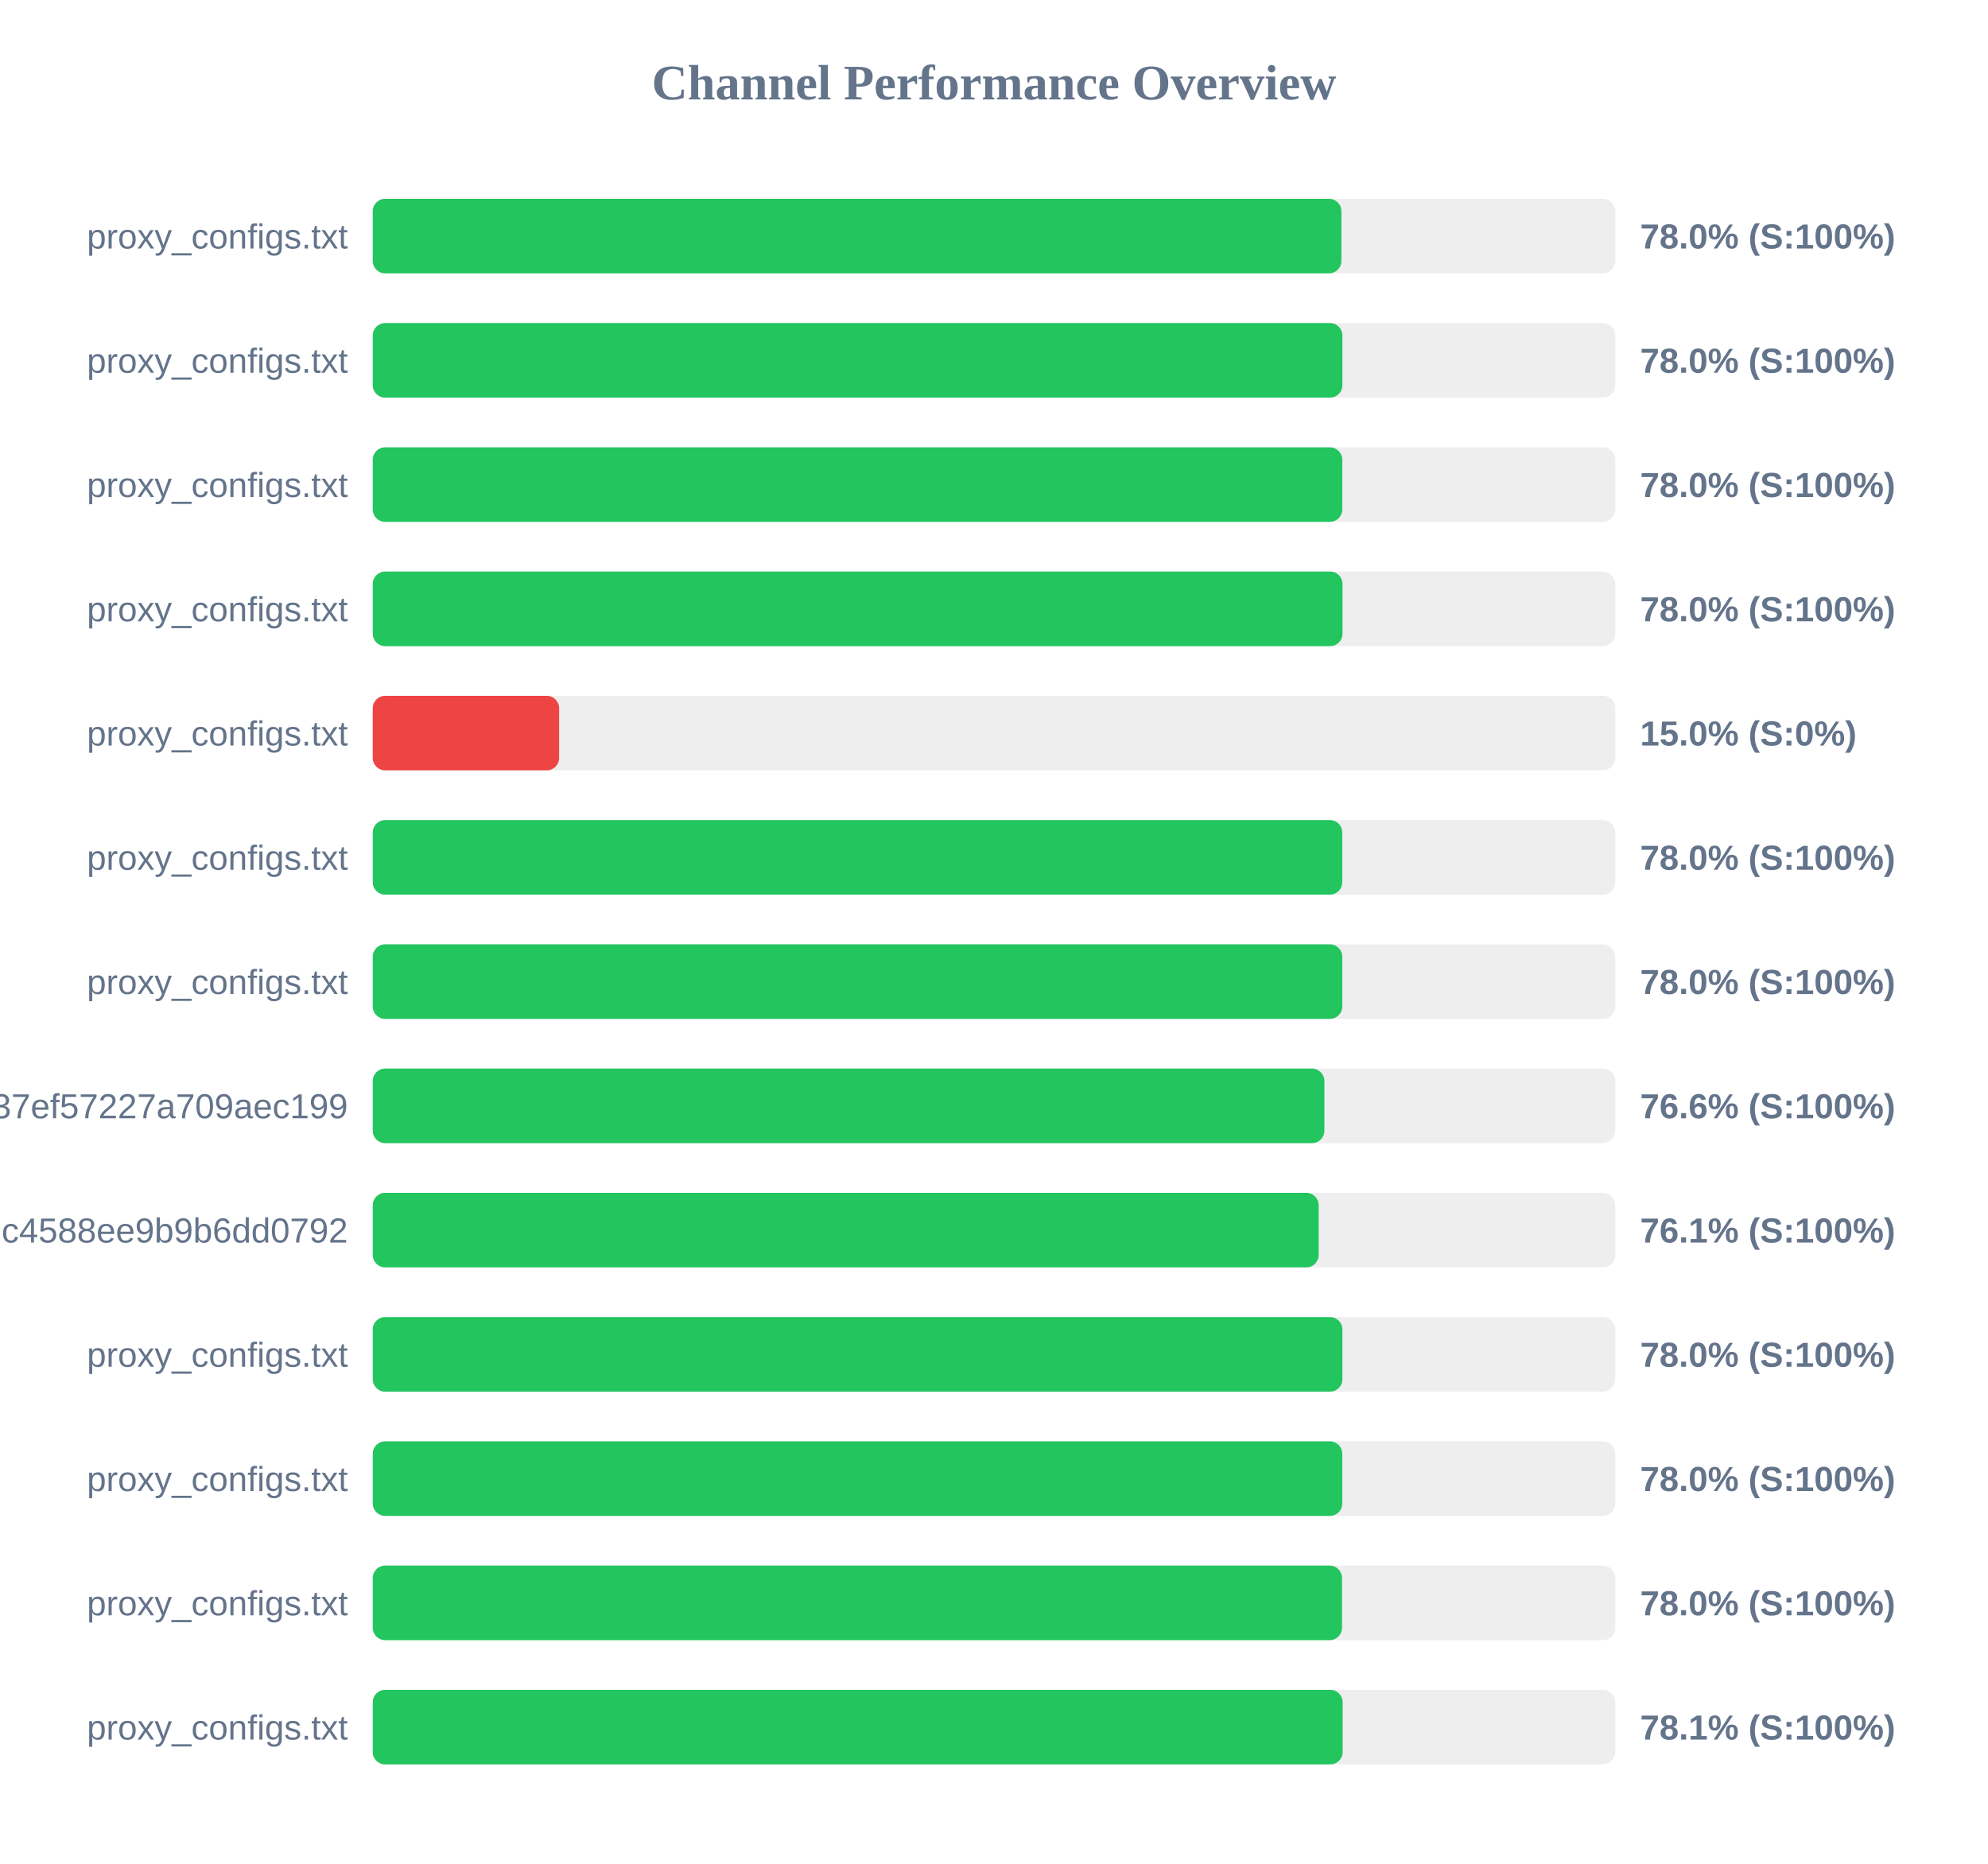
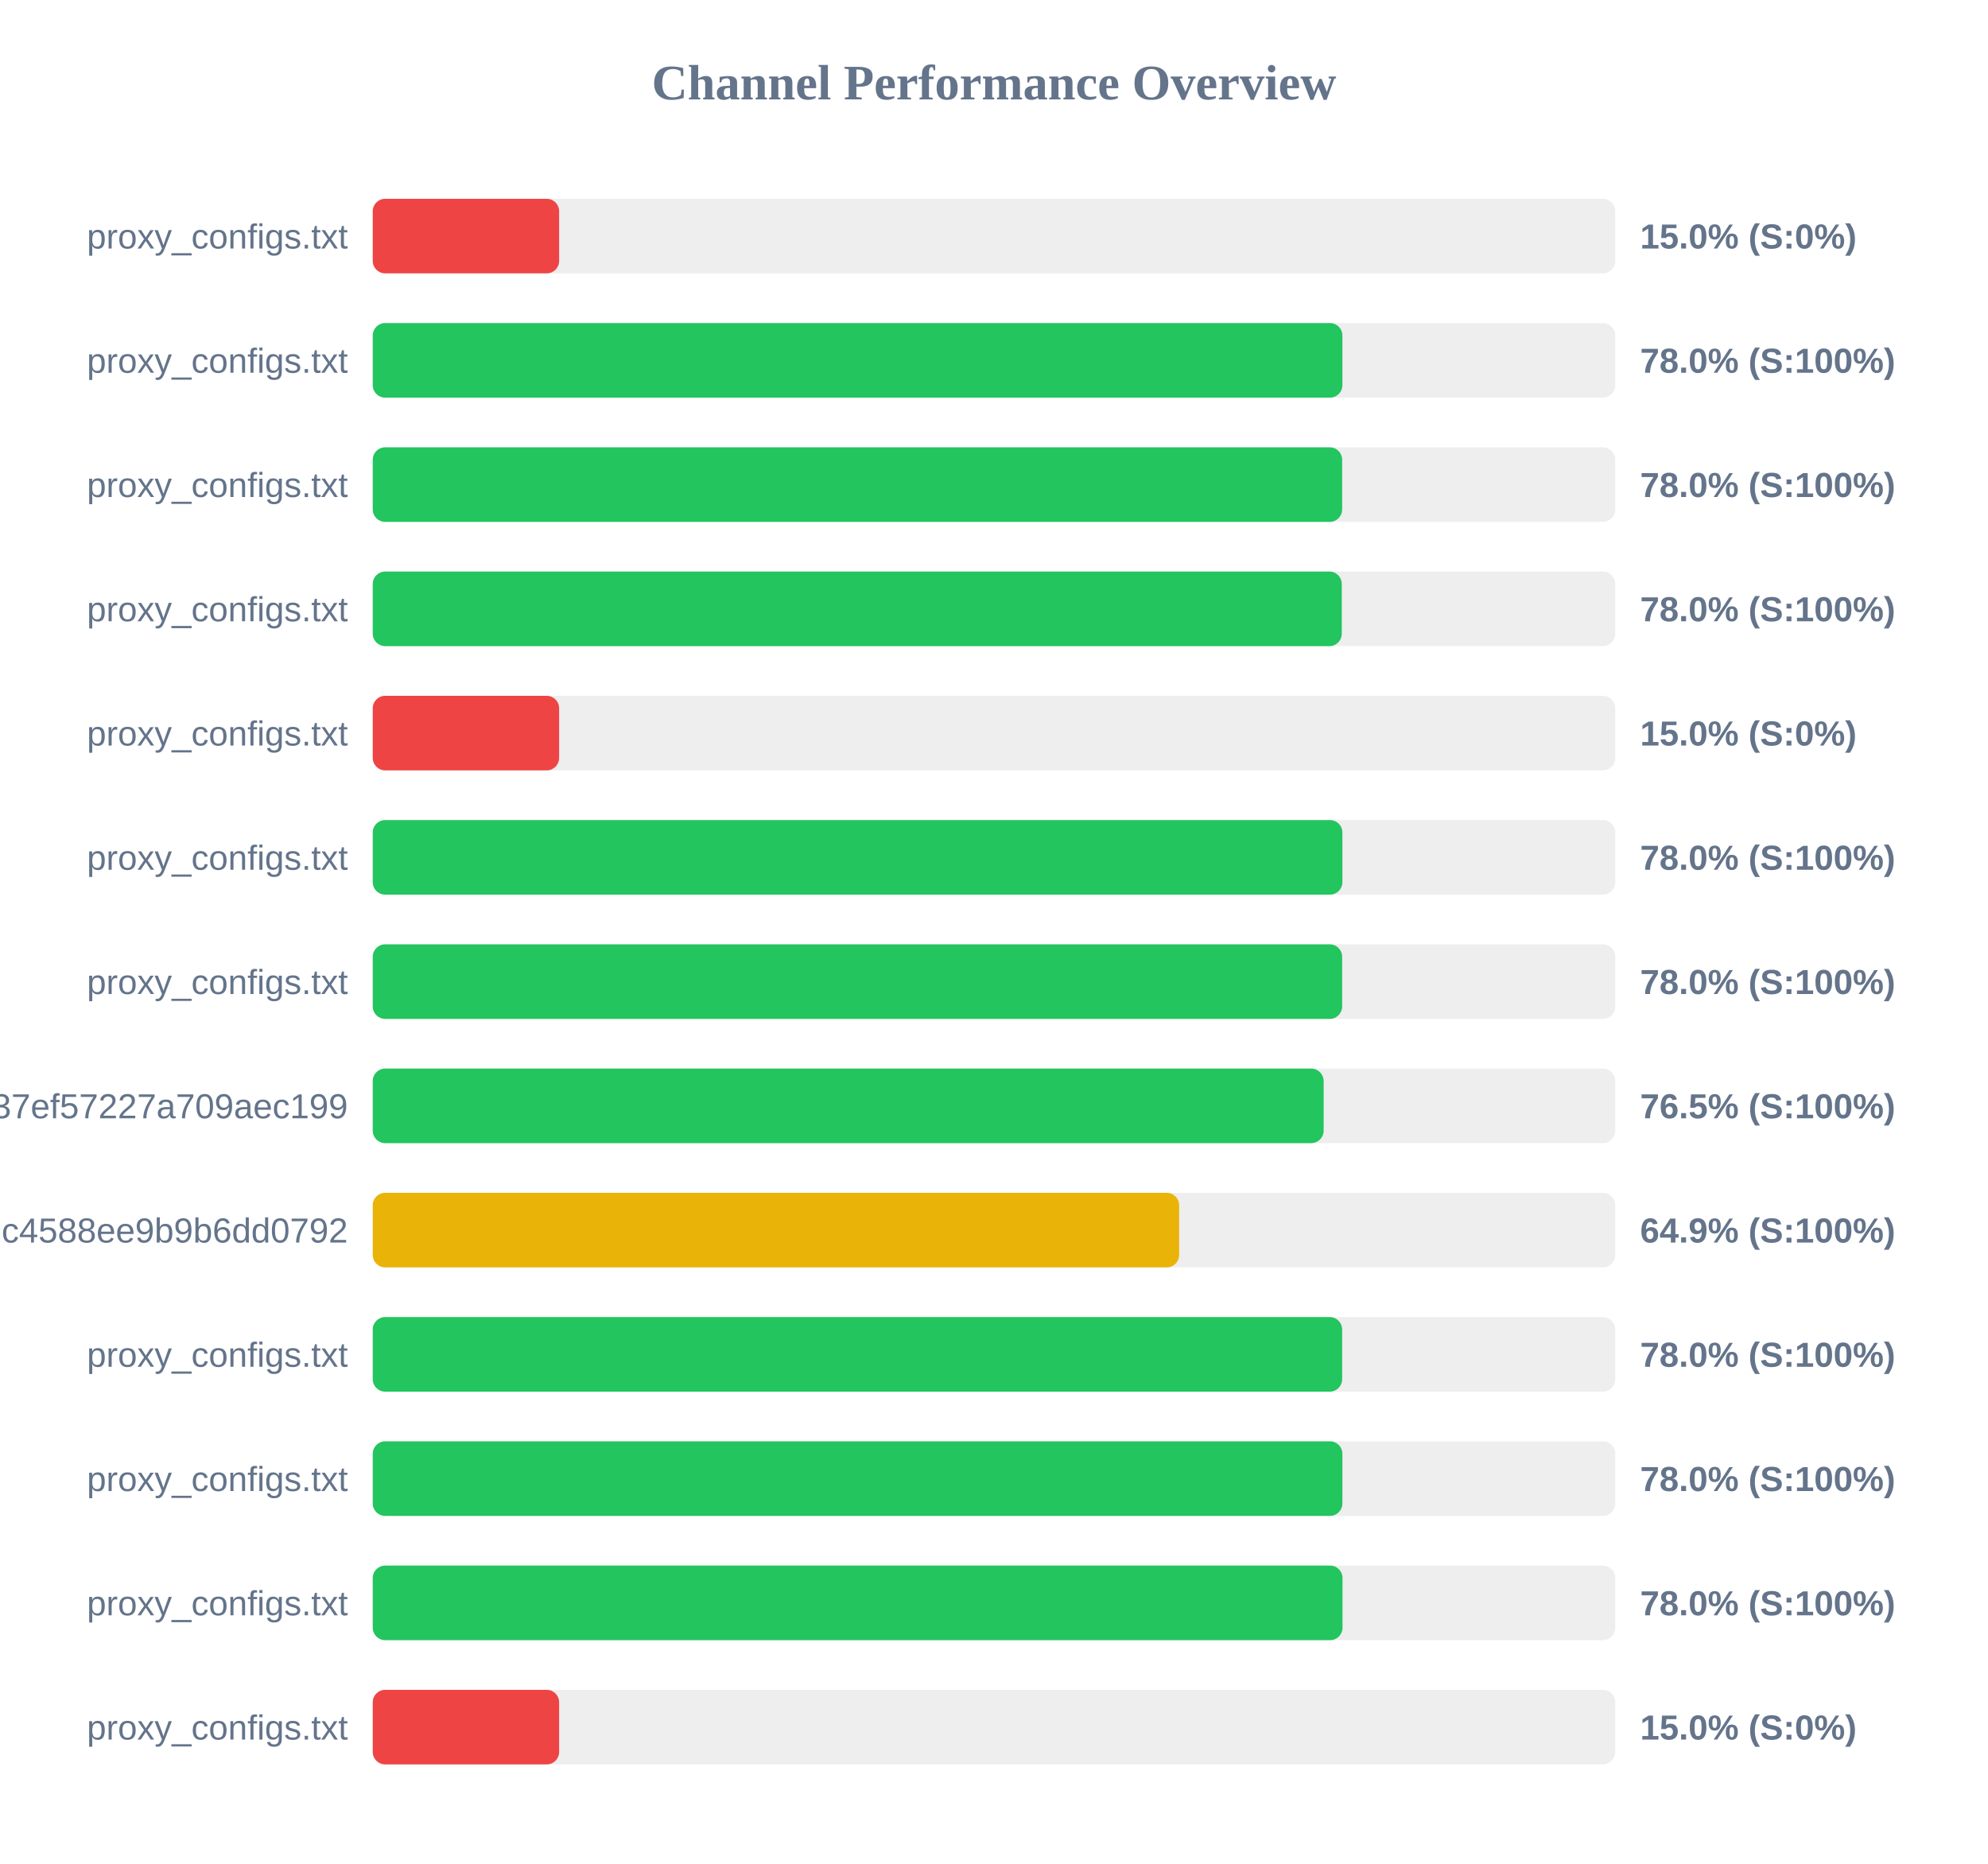
<svg xmlns="http://www.w3.org/2000/svg" width="800" height="750" version="1.1">
  <style>
        .row { font: 14px Arial; fill: #64748b; }
        .score { font: bold 14px Arial; fill: #64748b; }
    </style>
  <text x="400" y="40" text-anchor="middle" font-size="20px" font-weight="bold" fill="#64748b">Channel Performance Overview</text>
  <rect x="150" y="80" width="500" height="30" fill="#eee" rx="5" />
-   <rect x="150" y="80" width="389.8" height="30" fill="#22c55e" rx="5" />
+   <rect x="150" y="80" width="75.0" height="30" fill="#ef4444" rx="5" />
  <text x="140" y="100" text-anchor="end" class="row">proxy_configs.txt</text>
-   <text x="660" y="100" text-anchor="start" class="score">78.0% (S:100%)</text>
+   <text x="660" y="100" text-anchor="start" class="score">15.0% (S:0%)</text>
  <rect x="150" y="130" width="500" height="30" fill="#eee" rx="5" />
  <rect x="150" y="130" width="390.2" height="30" fill="#22c55e" rx="5" />
  <text x="140" y="150" text-anchor="end" class="row">proxy_configs.txt</text>
  <text x="660" y="150" text-anchor="start" class="score">78.0% (S:100%)</text>
  <rect x="150" y="180" width="500" height="30" fill="#eee" rx="5" />
-   <rect x="150" y="180" width="390.15" height="30" fill="#22c55e" rx="5" />
+   <rect x="150" y="180" width="390.1" height="30" fill="#22c55e" rx="5" />
  <text x="140" y="200" text-anchor="end" class="row">proxy_configs.txt</text>
  <text x="660" y="200" text-anchor="start" class="score">78.0% (S:100%)</text>
  <rect x="150" y="230" width="500" height="30" fill="#eee" rx="5" />
-   <rect x="150" y="230" width="390.25" height="30" fill="#22c55e" rx="5" />
+   <rect x="150" y="230" width="389.95" height="30" fill="#22c55e" rx="5" />
  <text x="140" y="250" text-anchor="end" class="row">proxy_configs.txt</text>
  <text x="660" y="250" text-anchor="start" class="score">78.0% (S:100%)</text>
  <rect x="150" y="280" width="500" height="30" fill="#eee" rx="5" />
  <rect x="150" y="280" width="75.0" height="30" fill="#ef4444" rx="5" />
  <text x="140" y="300" text-anchor="end" class="row">proxy_configs.txt</text>
  <text x="660" y="300" text-anchor="start" class="score">15.0% (S:0%)</text>
  <rect x="150" y="330" width="500" height="30" fill="#eee" rx="5" />
-   <rect x="150" y="330" width="390.15" height="30" fill="#22c55e" rx="5" />
+   <rect x="150" y="330" width="390.2" height="30" fill="#22c55e" rx="5" />
  <text x="140" y="350" text-anchor="end" class="row">proxy_configs.txt</text>
  <text x="660" y="350" text-anchor="start" class="score">78.0% (S:100%)</text>
  <rect x="150" y="380" width="500" height="30" fill="#eee" rx="5" />
-   <rect x="150" y="380" width="390.15" height="30" fill="#22c55e" rx="5" />
+   <rect x="150" y="380" width="390.1" height="30" fill="#22c55e" rx="5" />
  <text x="140" y="400" text-anchor="end" class="row">proxy_configs.txt</text>
  <text x="660" y="400" text-anchor="start" class="score">78.0% (S:100%)</text>
  <rect x="150" y="430" width="500" height="30" fill="#eee" rx="5" />
-   <rect x="150" y="430" width="382.95" height="30" fill="#22c55e" rx="5" />
+   <rect x="150" y="430" width="382.65" height="30" fill="#22c55e" rx="5" />
  <text x="140" y="450" text-anchor="end" class="row">subscribe?token=33f9c45d3998037ef57227a709aec199</text>
-   <text x="660" y="450" text-anchor="start" class="score">76.6% (S:100%)</text>
+   <text x="660" y="450" text-anchor="start" class="score">76.5% (S:100%)</text>
  <rect x="150" y="480" width="500" height="30" fill="#eee" rx="5" />
-   <rect x="150" y="480" width="380.65" height="30" fill="#22c55e" rx="5" />
+   <rect x="150" y="480" width="324.5" height="30" fill="#eab308" rx="5" />
  <text x="140" y="500" text-anchor="end" class="row">86fcb010421641c4588ee9b9b6dd0792</text>
-   <text x="660" y="500" text-anchor="start" class="score">76.1% (S:100%)</text>
+   <text x="660" y="500" text-anchor="start" class="score">64.9% (S:100%)</text>
  <rect x="150" y="530" width="500" height="30" fill="#eee" rx="5" />
-   <rect x="150" y="530" width="390.2" height="30" fill="#22c55e" rx="5" />
+   <rect x="150" y="530" width="390.1" height="30" fill="#22c55e" rx="5" />
  <text x="140" y="550" text-anchor="end" class="row">proxy_configs.txt</text>
  <text x="660" y="550" text-anchor="start" class="score">78.0% (S:100%)</text>
  <rect x="150" y="580" width="500" height="30" fill="#eee" rx="5" />
-   <rect x="150" y="580" width="390.15" height="30" fill="#22c55e" rx="5" />
+   <rect x="150" y="580" width="390.2" height="30" fill="#22c55e" rx="5" />
  <text x="140" y="600" text-anchor="end" class="row">proxy_configs.txt</text>
  <text x="660" y="600" text-anchor="start" class="score">78.0% (S:100%)</text>
  <rect x="150" y="630" width="500" height="30" fill="#eee" rx="5" />
-   <rect x="150" y="630" width="390.05" height="30" fill="#22c55e" rx="5" />
+   <rect x="150" y="630" width="390.25" height="30" fill="#22c55e" rx="5" />
  <text x="140" y="650" text-anchor="end" class="row">proxy_configs.txt</text>
  <text x="660" y="650" text-anchor="start" class="score">78.0% (S:100%)</text>
  <rect x="150" y="680" width="500" height="30" fill="#eee" rx="5" />
-   <rect x="150" y="680" width="390.3" height="30" fill="#22c55e" rx="5" />
+   <rect x="150" y="680" width="75.0" height="30" fill="#ef4444" rx="5" />
  <text x="140" y="700" text-anchor="end" class="row">proxy_configs.txt</text>
-   <text x="660" y="700" text-anchor="start" class="score">78.1% (S:100%)</text>
+   <text x="660" y="700" text-anchor="start" class="score">15.0% (S:0%)</text>
</svg>
